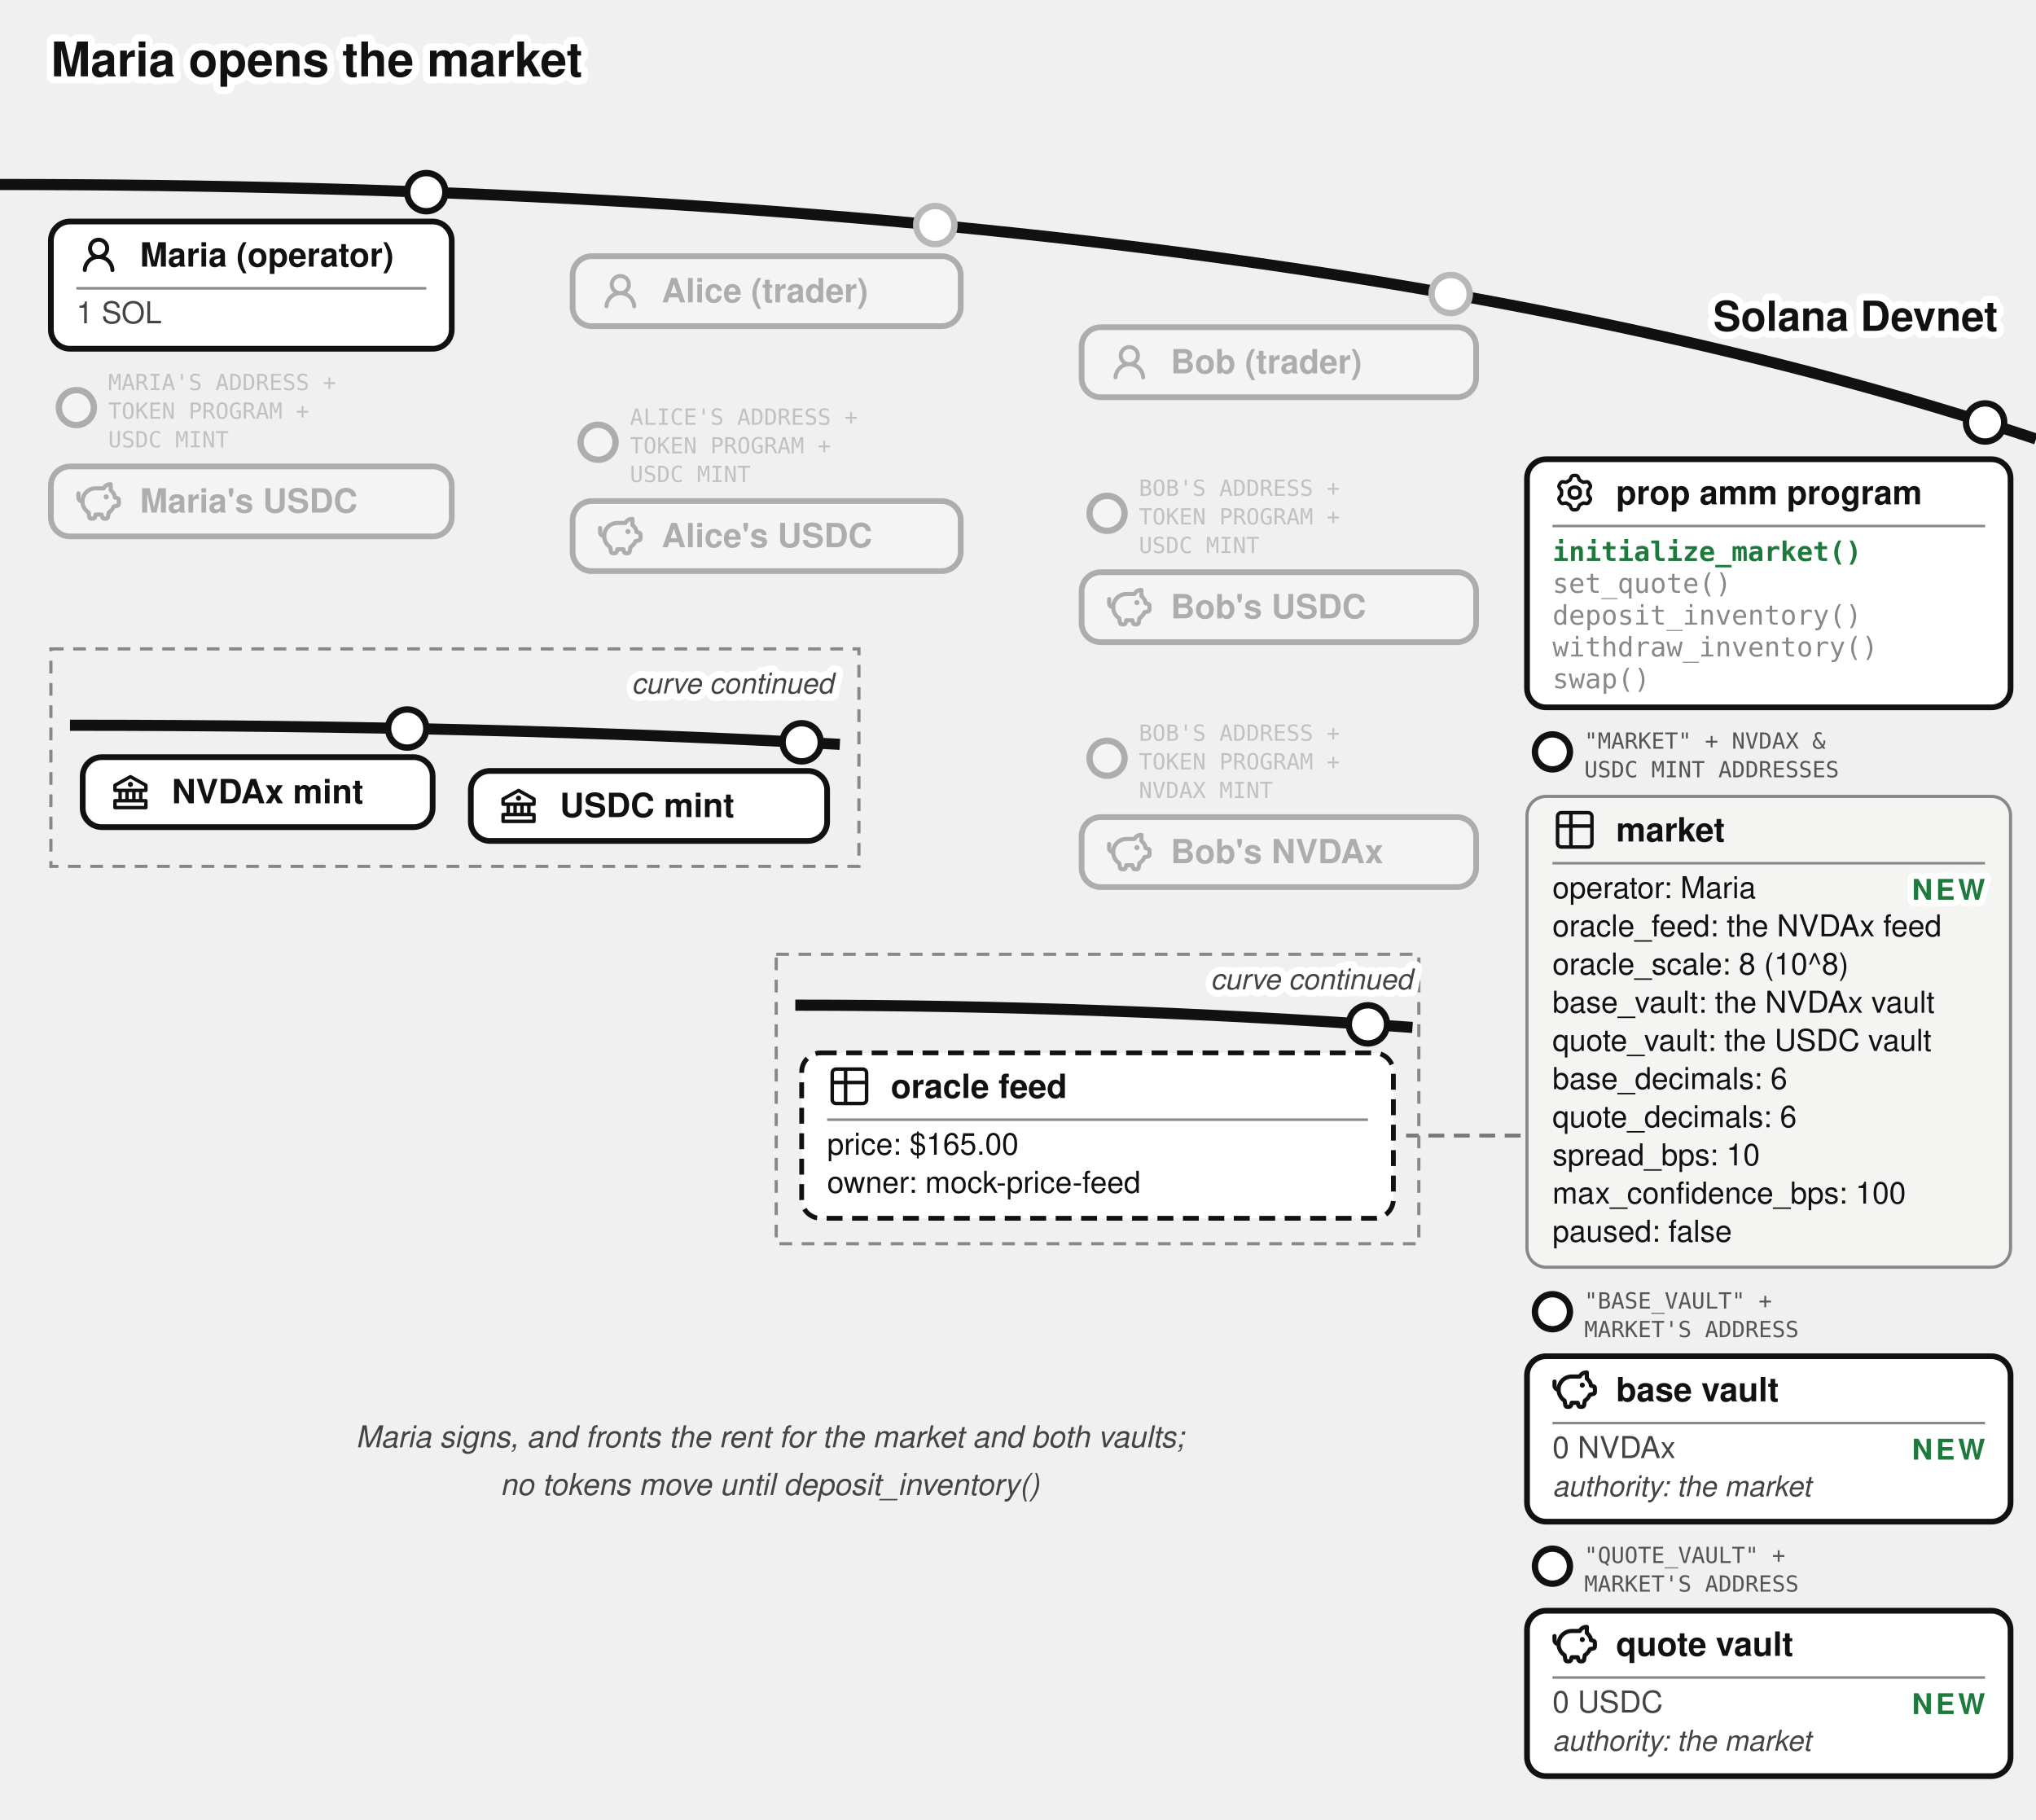
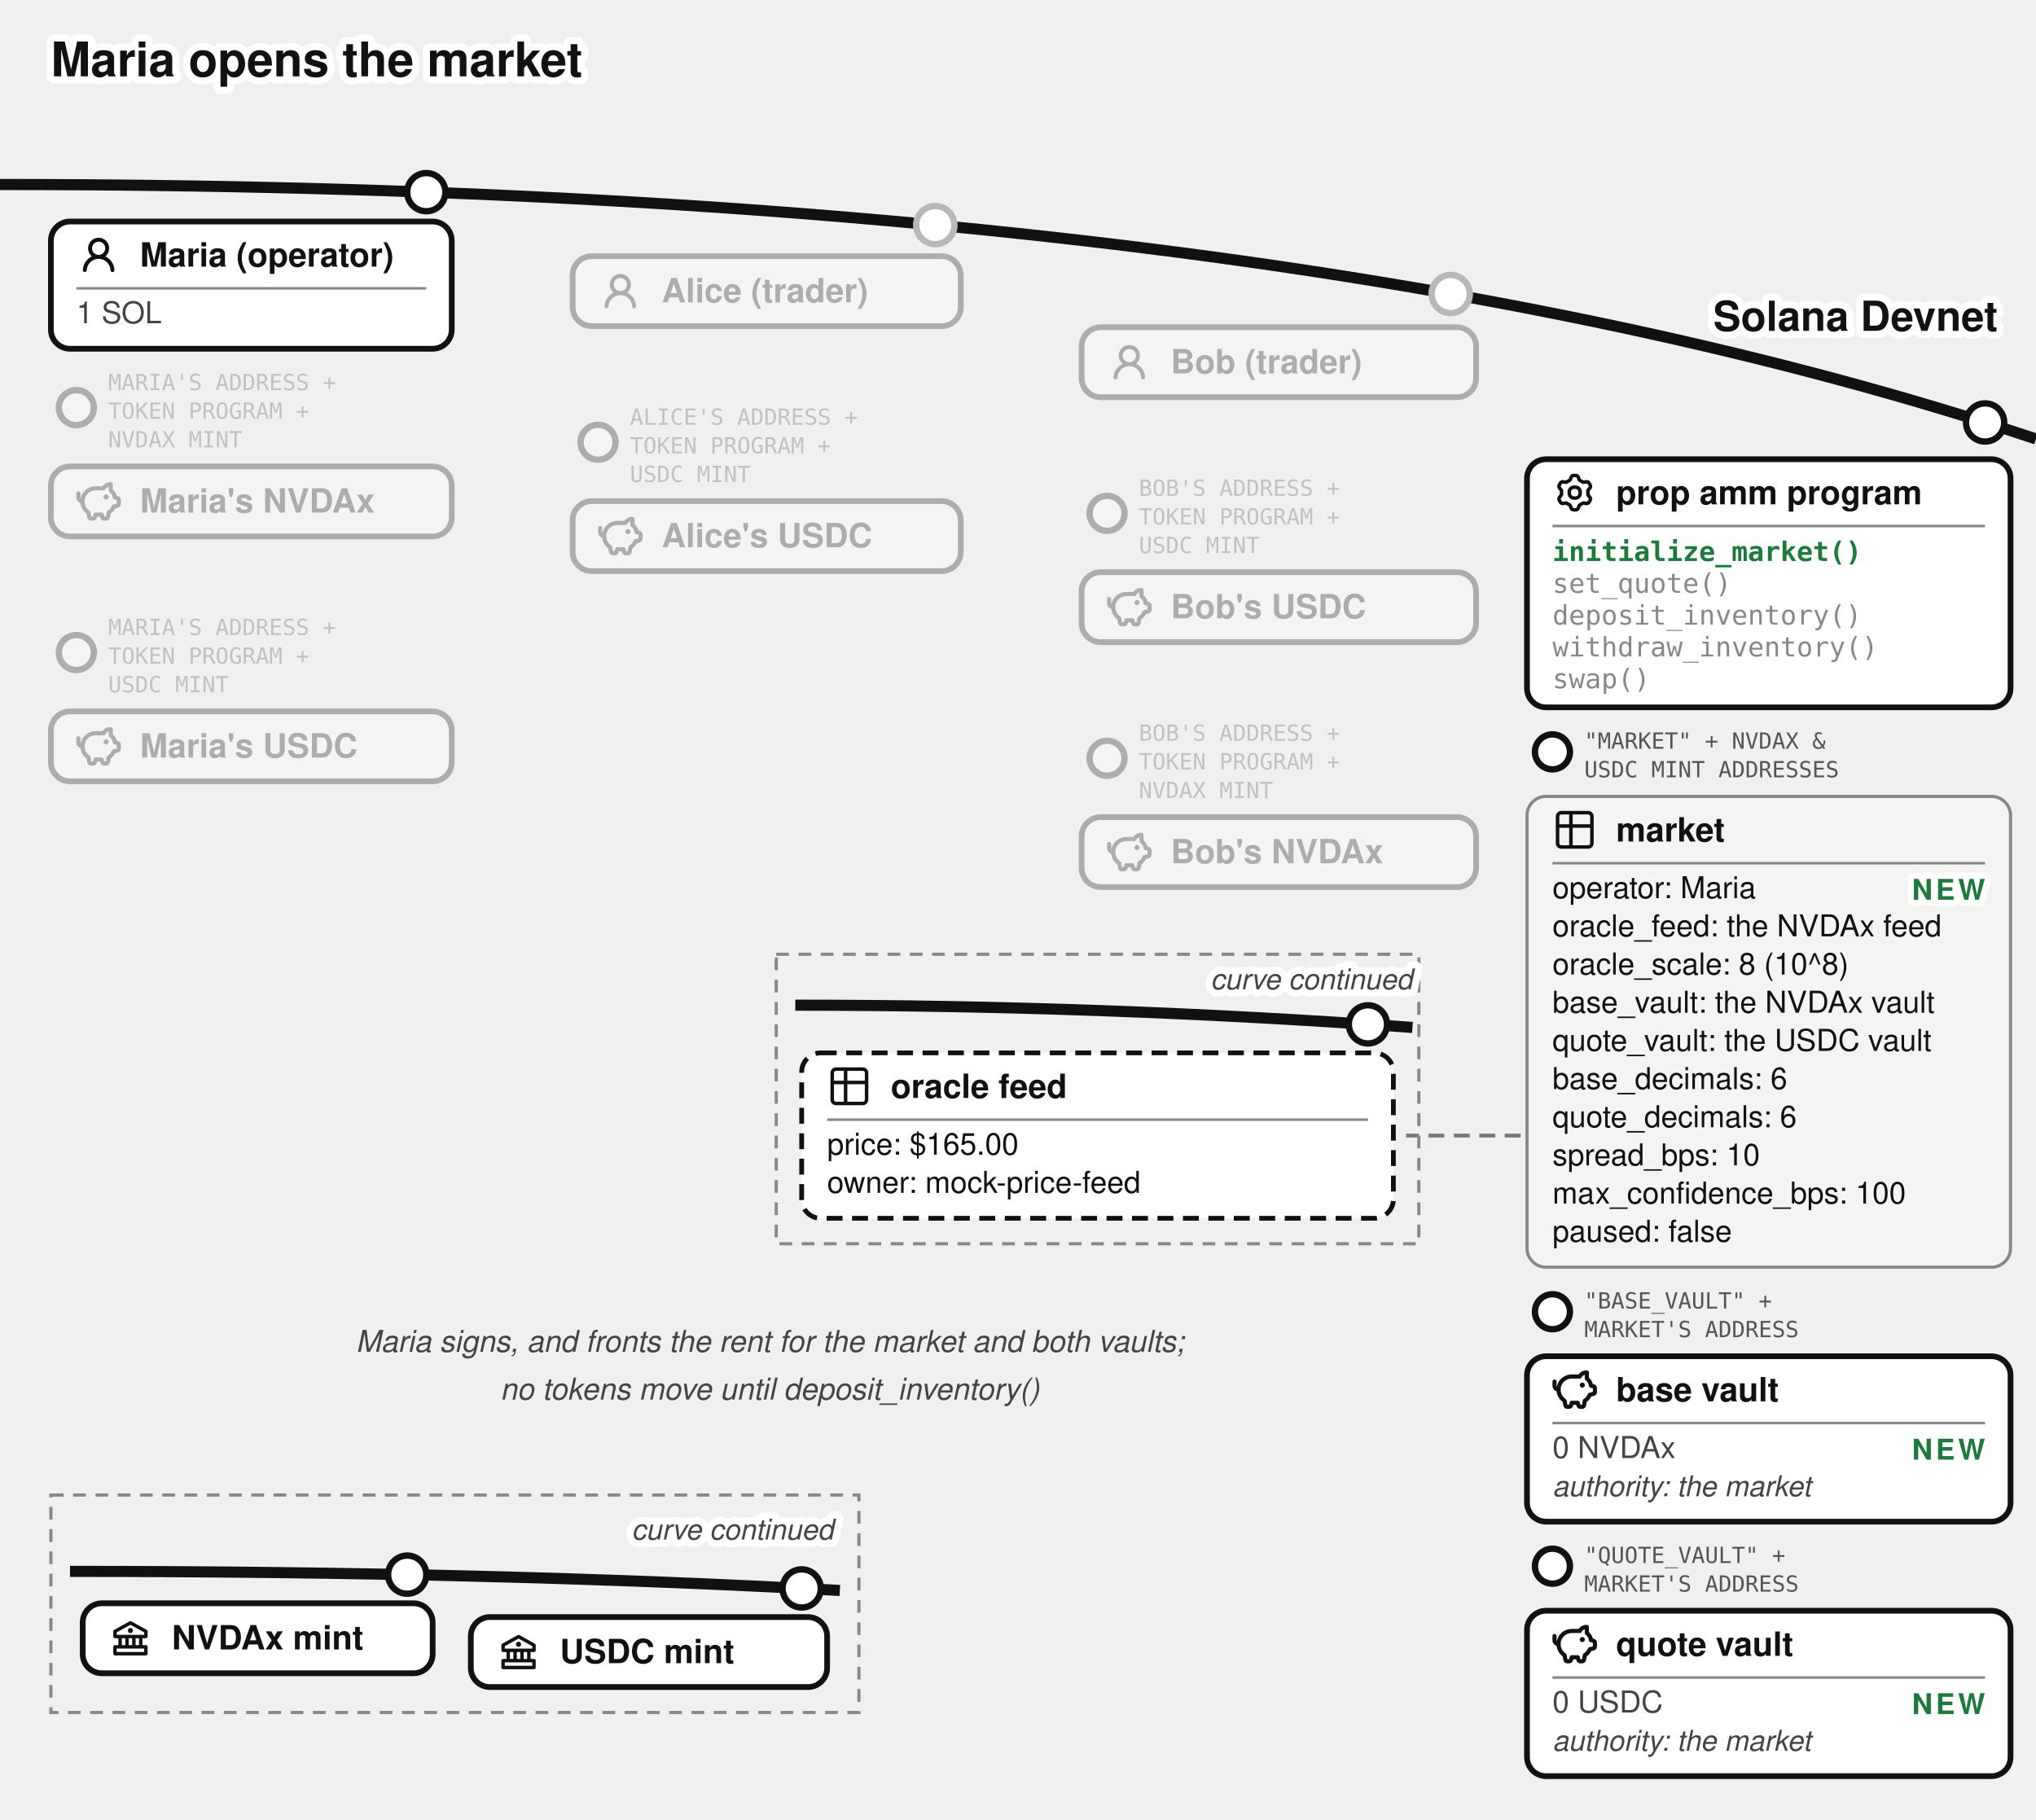
<svg xmlns="http://www.w3.org/2000/svg" viewBox="0 0 640 572" font-family="'Denim INK', Helvetica, Arial, sans-serif" fill="#111">
  <text stroke="#fff" stroke-width="4.5" paint-order="stroke" stroke-linejoin="round" x="16" y="24" font-size="15" font-weight="bold">Maria opens the market</text>
  <g transform="translate(0,25)">
    <path d="M 0,33 Q 400,33 640,113" fill="none" stroke="#111" stroke-width="3.5" />
    <text stroke="#fff" stroke-width="4.5" paint-order="stroke" stroke-linejoin="round" x="628" y="79" font-size="13" font-weight="bold" text-anchor="end">Solana Devnet</text>
    <g>
      <circle cx="134" cy="35.409" r="6" fill="#fff" stroke="#111" stroke-width="2" />
      <rect x="16" y="44.638" width="126" height="40" rx="6" fill="#fff" stroke="#111" stroke-width="1.8" />
      <g transform="translate(24,48.1382)">
        <g transform="translate(0.36,0.767) scale(0.8301)" fill="#111">
          <path d="M10.561 8.073a6 6 0 0 1 3.432 5.142a.75.75 0 1 1-1.498.07a4.5 4.5 0 0 0-8.99 0a.75.75 0 0 1-1.498-.07a6 6 0 0 1 3.431-5.142a3.999 3.999 0 1 1 5.123 0M10.5 5a2.5 2.5 0 1 0-5 0a2.5 2.5 0 0 0 5 0" />
        </g>
      </g>
      <text x="44" y="58.813" font-size="10.5" font-weight="bold">Maria (operator)</text>
      <line x1="24" y1="65.638" x2="134" y2="65.638" stroke="#888" stroke-width="0.8" />
      <text x="24" y="76.638" font-size="9.5" fill="#444">1 SOL</text>
    </g>
    <g opacity="0.3">
      <circle cx="24" cy="103.138" r="5.5" fill="#fff" stroke="#111" stroke-width="2" />
      <text x="34" y="97.638" font-size="7" font-family="'DejaVu Sans Mono', monospace" fill="#555">MARIA'S ADDRESS +</text>
      <text x="34" y="106.638" font-size="7" font-family="'DejaVu Sans Mono', monospace" fill="#555">TOKEN PROGRAM +</text>
-       <text x="34" y="115.638" font-size="7" font-family="'DejaVu Sans Mono', monospace" fill="#555">USDC MINT</text>
+       <text x="34" y="115.638" font-size="7" font-family="'DejaVu Sans Mono', monospace" fill="#555">NVDAX MINT</text>
      <rect x="16" y="121.638" width="126" height="22" rx="6" fill="#fff" stroke="#111" stroke-width="1.8" />
      <g transform="translate(24,125.638)">
        <g transform="translate(-0.624,-0.624) scale(0.6353)" fill="none" stroke="#111" stroke-linecap="round" stroke-linejoin="round" stroke-width="2.047">
          <path d="M14.5 5.5h-4A6.5 6.5 0 0 0 7 17.478l.288 1.738c.07.423.105.635.202.798a1 1 0 0 0 .49.416c.178.07.392.07.822.07c.397 0 .596 0 .764-.062a1 1 0 0 0 .479-.374c.1-.148.15-.34.246-.727l.209-.837h3l.21.837c.096.386.144.58.245.727a1 1 0 0 0 .479.374c.168.062.367.062.764.062c.43 0 .644 0 .821-.07a1 1 0 0 0 .49-.416c.098-.163.133-.375.203-.798L17 17.478a6.5 6.5 0 0 0 2.502-2.978l.89-.178c.77-.154 1.155-.231 1.381-.508c.227-.276.227-.669.227-1.453v-.3c0-.75 0-1.124-.212-1.396c-.212-.27-.575-.362-1.303-.544L20 10c0-1.5-1.167-2.833-2-3.5v-3h-.264c-1.37 0-2.623.774-3.236 2" />
          <path d="M15.875 9.75h-.125m.25 0a.25.25 0 1 1-.5 0a.25.25 0 0 1 .5 0M2 8v2a2 2 0 0 0 2 2" />
        </g>
      </g>
-       <text x="44" y="136.138" font-size="10.5" font-weight="bold">Maria's USDC</text>
+       <text x="44" y="136.138" font-size="10.5" font-weight="bold">Maria's NVDAx</text>
+     </g>
+     <g opacity="0.3">
+       <circle cx="24" cy="180.138" r="5.5" fill="#fff" stroke="#111" stroke-width="2" />
+       <text x="34" y="174.638" font-size="7" font-family="'DejaVu Sans Mono', monospace" fill="#555">MARIA'S ADDRESS +</text>
+       <text x="34" y="183.638" font-size="7" font-family="'DejaVu Sans Mono', monospace" fill="#555">TOKEN PROGRAM +</text>
+       <text x="34" y="192.638" font-size="7" font-family="'DejaVu Sans Mono', monospace" fill="#555">USDC MINT</text>
+       <rect x="16" y="198.638" width="126" height="22" rx="6" fill="#fff" stroke="#111" stroke-width="1.8" />
+       <g transform="translate(24,202.638)">
+         <g transform="translate(-0.624,-0.624) scale(0.6353)" fill="none" stroke="#111" stroke-linecap="round" stroke-linejoin="round" stroke-width="2.047">
+           <path d="M14.5 5.5h-4A6.5 6.5 0 0 0 7 17.478l.288 1.738c.07.423.105.635.202.798a1 1 0 0 0 .49.416c.178.07.392.07.822.07c.397 0 .596 0 .764-.062a1 1 0 0 0 .479-.374c.1-.148.15-.34.246-.727l.209-.837h3l.21.837c.096.386.144.58.245.727a1 1 0 0 0 .479.374c.168.062.367.062.764.062c.43 0 .644 0 .821-.07a1 1 0 0 0 .49-.416c.098-.163.133-.375.203-.798L17 17.478a6.5 6.5 0 0 0 2.502-2.978l.89-.178c.77-.154 1.155-.231 1.381-.508c.227-.276.227-.669.227-1.453v-.3c0-.75 0-1.124-.212-1.396c-.212-.27-.575-.362-1.303-.544L20 10c0-1.5-1.167-2.833-2-3.5v-3h-.264c-1.37 0-2.623.774-3.236 2" />
+           <path d="M15.875 9.75h-.125m.25 0a.25.25 0 1 1-.5 0a.25.25 0 0 1 .5 0M2 8v2a2 2 0 0 0 2 2" />
+         </g>
+       </g>
+       <text x="44" y="213.138" font-size="10.5" font-weight="bold">Maria's USDC</text>
    </g>
    <circle cx="294" cy="45.762" r="7" fill="#fff" />
    <g opacity="0.3">
      <circle cx="294" cy="45.762" r="6" fill="#fff" stroke="#111" stroke-width="2" />
      <rect x="180" y="55.536" width="122" height="22" rx="6" fill="#fff" stroke="#111" stroke-width="1.8" />
      <g transform="translate(188,59.5361)">
        <g transform="translate(0.36,0.767) scale(0.8301)" fill="#111">
          <path d="M10.561 8.073a6 6 0 0 1 3.432 5.142a.75.75 0 1 1-1.498.07a4.5 4.5 0 0 0-8.99 0a.75.75 0 0 1-1.498-.07a6 6 0 0 1 3.431-5.142a3.999 3.999 0 1 1 5.123 0M10.5 5a2.5 2.5 0 1 0-5 0a2.5 2.5 0 0 0 5 0" />
        </g>
      </g>
      <text x="208" y="70.036" font-size="10.5" font-weight="bold">Alice (trader)</text>
    </g>
    <g opacity="0.3">
      <circle cx="188" cy="114.036" r="5.5" fill="#fff" stroke="#111" stroke-width="2" />
      <text x="198" y="108.536" font-size="7" font-family="'DejaVu Sans Mono', monospace" fill="#555">ALICE'S ADDRESS +</text>
      <text x="198" y="117.536" font-size="7" font-family="'DejaVu Sans Mono', monospace" fill="#555">TOKEN PROGRAM +</text>
      <text x="198" y="126.536" font-size="7" font-family="'DejaVu Sans Mono', monospace" fill="#555">USDC MINT</text>
      <rect x="180" y="132.536" width="122" height="22" rx="6" fill="#fff" stroke="#111" stroke-width="1.8" />
      <g transform="translate(188,136.536)">
        <g transform="translate(-0.624,-0.624) scale(0.6353)" fill="none" stroke="#111" stroke-linecap="round" stroke-linejoin="round" stroke-width="2.047">
          <path d="M14.5 5.5h-4A6.5 6.5 0 0 0 7 17.478l.288 1.738c.07.423.105.635.202.798a1 1 0 0 0 .49.416c.178.07.392.07.822.07c.397 0 .596 0 .764-.062a1 1 0 0 0 .479-.374c.1-.148.15-.34.246-.727l.209-.837h3l.21.837c.096.386.144.58.245.727a1 1 0 0 0 .479.374c.168.062.367.062.764.062c.43 0 .644 0 .821-.07a1 1 0 0 0 .49-.416c.098-.163.133-.375.203-.798L17 17.478a6.5 6.5 0 0 0 2.502-2.978l.89-.178c.77-.154 1.155-.231 1.381-.508c.227-.276.227-.669.227-1.453v-.3c0-.75 0-1.124-.212-1.396c-.212-.27-.575-.362-1.303-.544L20 10c0-1.5-1.167-2.833-2-3.5v-3h-.264c-1.37 0-2.623.774-3.236 2" />
          <path d="M15.875 9.75h-.125m.25 0a.25.25 0 1 1-.5 0a.25.25 0 0 1 .5 0M2 8v2a2 2 0 0 0 2 2" />
        </g>
      </g>
      <text x="208" y="147.036" font-size="10.5" font-weight="bold">Alice's USDC</text>
    </g>
    <circle cx="456" cy="67.436" r="7" fill="#fff" />
    <g opacity="0.3">
      <circle cx="456" cy="67.436" r="6" fill="#fff" stroke="#111" stroke-width="2" />
      <rect x="340" y="77.88" width="124" height="22" rx="6" fill="#fff" stroke="#111" stroke-width="1.8" />
      <g transform="translate(348,81.8798)">
        <g transform="translate(0.36,0.767) scale(0.8301)" fill="#111">
          <path d="M10.561 8.073a6 6 0 0 1 3.432 5.142a.75.75 0 1 1-1.498.07a4.5 4.5 0 0 0-8.99 0a.75.75 0 0 1-1.498-.07a6 6 0 0 1 3.431-5.142a3.999 3.999 0 1 1 5.123 0M10.5 5a2.5 2.5 0 1 0-5 0a2.5 2.5 0 0 0 5 0" />
        </g>
      </g>
      <text x="368" y="92.38" font-size="10.5" font-weight="bold">Bob (trader)</text>
    </g>
    <g opacity="0.3">
      <circle cx="348" cy="136.38" r="5.5" fill="#fff" stroke="#111" stroke-width="2" />
      <text x="358" y="130.88" font-size="7" font-family="'DejaVu Sans Mono', monospace" fill="#555">BOB'S ADDRESS +</text>
      <text x="358" y="139.88" font-size="7" font-family="'DejaVu Sans Mono', monospace" fill="#555">TOKEN PROGRAM +</text>
      <text x="358" y="148.88" font-size="7" font-family="'DejaVu Sans Mono', monospace" fill="#555">USDC MINT</text>
      <rect x="340" y="154.88" width="124" height="22" rx="6" fill="#fff" stroke="#111" stroke-width="1.8" />
      <g transform="translate(348,158.88)">
        <g transform="translate(-0.624,-0.624) scale(0.6353)" fill="none" stroke="#111" stroke-linecap="round" stroke-linejoin="round" stroke-width="2.047">
          <path d="M14.5 5.5h-4A6.5 6.5 0 0 0 7 17.478l.288 1.738c.07.423.105.635.202.798a1 1 0 0 0 .49.416c.178.07.392.07.822.07c.397 0 .596 0 .764-.062a1 1 0 0 0 .479-.374c.1-.148.15-.34.246-.727l.209-.837h3l.21.837c.096.386.144.58.245.727a1 1 0 0 0 .479.374c.168.062.367.062.764.062c.43 0 .644 0 .821-.07a1 1 0 0 0 .49-.416c.098-.163.133-.375.203-.798L17 17.478a6.5 6.5 0 0 0 2.502-2.978l.89-.178c.77-.154 1.155-.231 1.381-.508c.227-.276.227-.669.227-1.453v-.3c0-.75 0-1.124-.212-1.396c-.212-.27-.575-.362-1.303-.544L20 10c0-1.5-1.167-2.833-2-3.5v-3h-.264c-1.37 0-2.623.774-3.236 2" />
          <path d="M15.875 9.75h-.125m.25 0a.25.25 0 1 1-.5 0a.25.25 0 0 1 .5 0M2 8v2a2 2 0 0 0 2 2" />
        </g>
      </g>
      <text x="368" y="169.38" font-size="10.5" font-weight="bold">Bob's USDC</text>
    </g>
    <g opacity="0.3">
      <circle cx="348" cy="213.38" r="5.5" fill="#fff" stroke="#111" stroke-width="2" />
      <text x="358" y="207.88" font-size="7" font-family="'DejaVu Sans Mono', monospace" fill="#555">BOB'S ADDRESS +</text>
      <text x="358" y="216.88" font-size="7" font-family="'DejaVu Sans Mono', monospace" fill="#555">TOKEN PROGRAM +</text>
      <text x="358" y="225.88" font-size="7" font-family="'DejaVu Sans Mono', monospace" fill="#555">NVDAX MINT</text>
      <rect x="340" y="231.88" width="124" height="22" rx="6" fill="#fff" stroke="#111" stroke-width="1.8" />
      <g transform="translate(348,235.88)">
        <g transform="translate(-0.624,-0.624) scale(0.6353)" fill="none" stroke="#111" stroke-linecap="round" stroke-linejoin="round" stroke-width="2.047">
          <path d="M14.5 5.5h-4A6.5 6.5 0 0 0 7 17.478l.288 1.738c.07.423.105.635.202.798a1 1 0 0 0 .49.416c.178.07.392.07.822.07c.397 0 .596 0 .764-.062a1 1 0 0 0 .479-.374c.1-.148.15-.34.246-.727l.209-.837h3l.21.837c.096.386.144.58.245.727a1 1 0 0 0 .479.374c.168.062.367.062.764.062c.43 0 .644 0 .821-.07a1 1 0 0 0 .49-.416c.098-.163.133-.375.203-.798L17 17.478a6.5 6.5 0 0 0 2.502-2.978l.89-.178c.77-.154 1.155-.231 1.381-.508c.227-.276.227-.669.227-1.453v-.3c0-.75 0-1.124-.212-1.396c-.212-.27-.575-.362-1.303-.544L20 10c0-1.5-1.167-2.833-2-3.5v-3h-.264c-1.37 0-2.623.774-3.236 2" />
          <path d="M15.875 9.75h-.125m.25 0a.25.25 0 1 1-.5 0a.25.25 0 0 1 .5 0M2 8v2a2 2 0 0 0 2 2" />
        </g>
      </g>
      <text x="368" y="246.38" font-size="10.5" font-weight="bold">Bob's NVDAx</text>
    </g>
    <g>
      <circle cx="624" cy="107.812" r="6" fill="#fff" stroke="#111" stroke-width="2" />
      <rect x="480" y="119.37" width="152" height="78" rx="6" fill="#fff" stroke="#111" stroke-width="1.8" />
      <g transform="translate(488,122.87)">
        <g transform="translate(0.951,0.952) scale(0.864)" fill="none" stroke="#111" stroke-linecap="round" stroke-linejoin="round" stroke-width="1.28">
          <path d="M11.808 7.727c0 .05.017.1.048.14l.667.84a.96.96 0 0 1 .082 1.08l-.392.676a.96.96 0 0 1-.975.47l-1.063-.16a.23.23 0 0 0-.145.027l-1.26.727a.23.23 0 0 0-.096.112l-.392 1a.96.96 0 0 1-.893.611h-.782a.96.96 0 0 1-.893-.61l-.392-1a.23.23 0 0 0-.096-.113L3.967 10.8a.23.23 0 0 0-.145-.028l-1.063.162a.96.96 0 0 1-.976-.47l-.39-.677a.96.96 0 0 1 .08-1.08l.67-.84a.22.22 0 0 0 .05-.14V6.273c0-.05-.018-.1-.05-.14l-.67-.84a.96.96 0 0 1-.08-1.08l.39-.676a.96.96 0 0 1 .976-.47l1.06.16a.23.23 0 0 0 .145-.027l1.262-.73a.23.23 0 0 0 .096-.113l.394-.996A.96.96 0 0 1 6.61.75h.784a.96.96 0 0 1 .893.61l.392.997q.028.075.096.116l1.26.727a.23.23 0 0 0 .145.028l1.062-.162a.96.96 0 0 1 .976.47l.391.677a.96.96 0 0 1-.081 1.08l-.67.84a.22.22 0 0 0-.049.14v1.454Z" />
          <path d="M7 8.996c1.277 0 1.996-.719 1.996-1.996S8.277 5.004 7 5.004S5.004 5.723 5.004 7S5.723 8.996 7 8.996" />
        </g>
      </g>
      <text x="508" y="133.545" font-size="10.5" font-weight="bold">prop amm program</text>
      <line x1="488" y1="140.37" x2="624" y2="140.37" stroke="#888" stroke-width="0.8" />
      <text x="488" y="151.37" font-size="8.5" font-family="'DejaVu Sans Mono', Menlo, monospace" font-weight="bold" fill="#1e7a3c">initialize_market()</text>
      <text x="488" y="161.37" font-size="8.5" font-family="'DejaVu Sans Mono', Menlo, monospace" fill="#888">set_quote()</text>
      <text x="488" y="171.37" font-size="8.5" font-family="'DejaVu Sans Mono', Menlo, monospace" fill="#888">deposit_inventory()</text>
      <text x="488" y="181.37" font-size="8.5" font-family="'DejaVu Sans Mono', Menlo, monospace" fill="#888">withdraw_inventory()</text>
      <text x="488" y="191.37" font-size="8.5" font-family="'DejaVu Sans Mono', Menlo, monospace" fill="#888">swap()</text>
    </g>
    <g>
      <circle cx="488" cy="211.37" r="5.5" fill="#fff" stroke="#111" stroke-width="2" />
      <text x="498" y="210.37" font-size="7" font-family="'DejaVu Sans Mono', monospace" fill="#555">"MARKET" + NVDAX &amp;</text>
      <text x="498" y="219.37" font-size="7" font-family="'DejaVu Sans Mono', monospace" fill="#555">USDC MINT ADDRESSES</text>
      <rect x="480" y="225.37" width="152" height="148" rx="6" fill="#f4f4f2" stroke="#888" />
      <g transform="translate(488,228.87)">
        <g transform="translate(-0.195,-0.195) scale(0.6)" fill="none" stroke="#111" stroke-linecap="round" stroke-linejoin="round" stroke-width="1.843">
          <path d="M3 5a2 2 0 0 1 2-2h14a2 2 0 0 1 2 2v14a2 2 0 0 1-2 2H5a2 2 0 0 1-2-2zm0 5h18M10 3v18" />
        </g>
      </g>
      <text x="508" y="239.545" font-size="10.5" font-weight="bold">market</text>
      <line x1="488" y1="246.37" x2="624" y2="246.37" stroke="#888" stroke-width="0.8" />
      <text x="488" y="257.37" font-size="9.5">operator: Maria</text>
      <text stroke="#fff" stroke-width="4" paint-order="stroke" stroke-linejoin="round" x="624" y="257.87" font-size="9" font-weight="bold" letter-spacing="1" fill="#1e7a3c" text-anchor="end">NEW</text>
      <text x="488" y="269.37" font-size="9.5">oracle_feed: the NVDAx feed</text>
      <text x="488" y="281.37" font-size="9.5">oracle_scale: 8 (10^8)</text>
      <text x="488" y="293.37" font-size="9.5">base_vault: the NVDAx vault</text>
      <text x="488" y="305.37" font-size="9.5">quote_vault: the USDC vault</text>
      <text x="488" y="317.37" font-size="9.5">base_decimals: 6</text>
      <text x="488" y="329.37" font-size="9.5">quote_decimals: 6</text>
      <text x="488" y="341.37" font-size="9.5">spread_bps: 10</text>
      <text x="488" y="353.37" font-size="9.5">max_confidence_bps: 100</text>
      <text x="488" y="365.37" font-size="9.5">paused: false</text>
    </g>
    <g>
      <circle cx="488" cy="387.37" r="5.5" fill="#fff" stroke="#111" stroke-width="2" />
      <text x="498" y="386.37" font-size="7" font-family="'DejaVu Sans Mono', monospace" fill="#555">"BASE_VAULT" +</text>
      <text x="498" y="395.37" font-size="7" font-family="'DejaVu Sans Mono', monospace" fill="#555">MARKET'S ADDRESS</text>
      <rect x="480" y="401.37" width="152" height="52" rx="6" fill="#fff" stroke="#111" stroke-width="1.8" />
      <g transform="translate(488,404.87)">
        <g transform="translate(-0.624,-0.624) scale(0.6353)" fill="none" stroke="#111" stroke-linecap="round" stroke-linejoin="round" stroke-width="2.047">
          <path d="M14.5 5.5h-4A6.5 6.5 0 0 0 7 17.478l.288 1.738c.07.423.105.635.202.798a1 1 0 0 0 .49.416c.178.07.392.07.822.07c.397 0 .596 0 .764-.062a1 1 0 0 0 .479-.374c.1-.148.15-.34.246-.727l.209-.837h3l.21.837c.096.386.144.58.245.727a1 1 0 0 0 .479.374c.168.062.367.062.764.062c.43 0 .644 0 .821-.07a1 1 0 0 0 .49-.416c.098-.163.133-.375.203-.798L17 17.478a6.5 6.5 0 0 0 2.502-2.978l.89-.178c.77-.154 1.155-.231 1.381-.508c.227-.276.227-.669.227-1.453v-.3c0-.75 0-1.124-.212-1.396c-.212-.27-.575-.362-1.303-.544L20 10c0-1.5-1.167-2.833-2-3.5v-3h-.264c-1.37 0-2.623.774-3.236 2" />
          <path d="M15.875 9.75h-.125m.25 0a.25.25 0 1 1-.5 0a.25.25 0 0 1 .5 0M2 8v2a2 2 0 0 0 2 2" />
        </g>
      </g>
      <text x="508" y="415.545" font-size="10.5" font-weight="bold">base vault</text>
      <line x1="488" y1="422.37" x2="624" y2="422.37" stroke="#888" stroke-width="0.8" />
      <text x="488" y="433.37" font-size="9.5" fill="#444">0 NVDAx</text>
      <text stroke="#fff" stroke-width="4" paint-order="stroke" stroke-linejoin="round" x="624" y="433.87" font-size="9" font-weight="bold" letter-spacing="1" fill="#1e7a3c" text-anchor="end">NEW</text>
      <text x="488" y="445.37" font-size="9" font-style="italic" fill="#444">authority: the market</text>
    </g>
    <g>
      <circle cx="488" cy="467.37" r="5.5" fill="#fff" stroke="#111" stroke-width="2" />
      <text x="498" y="466.37" font-size="7" font-family="'DejaVu Sans Mono', monospace" fill="#555">"QUOTE_VAULT" +</text>
      <text x="498" y="475.37" font-size="7" font-family="'DejaVu Sans Mono', monospace" fill="#555">MARKET'S ADDRESS</text>
      <rect x="480" y="481.37" width="152" height="52" rx="6" fill="#fff" stroke="#111" stroke-width="1.8" />
      <g transform="translate(488,484.87)">
        <g transform="translate(-0.624,-0.624) scale(0.6353)" fill="none" stroke="#111" stroke-linecap="round" stroke-linejoin="round" stroke-width="2.047">
          <path d="M14.5 5.5h-4A6.5 6.5 0 0 0 7 17.478l.288 1.738c.07.423.105.635.202.798a1 1 0 0 0 .49.416c.178.07.392.07.822.07c.397 0 .596 0 .764-.062a1 1 0 0 0 .479-.374c.1-.148.15-.34.246-.727l.209-.837h3l.21.837c.096.386.144.58.245.727a1 1 0 0 0 .479.374c.168.062.367.062.764.062c.43 0 .644 0 .821-.07a1 1 0 0 0 .49-.416c.098-.163.133-.375.203-.798L17 17.478a6.5 6.5 0 0 0 2.502-2.978l.89-.178c.77-.154 1.155-.231 1.381-.508c.227-.276.227-.669.227-1.453v-.3c0-.75 0-1.124-.212-1.396c-.212-.27-.575-.362-1.303-.544L20 10c0-1.5-1.167-2.833-2-3.5v-3h-.264c-1.37 0-2.623.774-3.236 2" />
          <path d="M15.875 9.75h-.125m.25 0a.25.25 0 1 1-.5 0a.25.25 0 0 1 .5 0M2 8v2a2 2 0 0 0 2 2" />
        </g>
      </g>
      <text x="508" y="495.545" font-size="10.5" font-weight="bold">quote vault</text>
      <line x1="488" y1="502.37" x2="624" y2="502.37" stroke="#888" stroke-width="0.8" />
      <text x="488" y="513.37" font-size="9.5" fill="#444">0 USDC</text>
      <text stroke="#fff" stroke-width="4" paint-order="stroke" stroke-linejoin="round" x="624" y="513.87" font-size="9" font-weight="bold" letter-spacing="1" fill="#1e7a3c" text-anchor="end">NEW</text>
      <text x="488" y="525.37" font-size="9" font-style="italic" fill="#444">authority: the market</text>
    </g>
    <g>
      <rect x="252" y="306" width="186" height="52" rx="6" fill="#fff" stroke="#111" stroke-width="1.5" stroke-dasharray="5,3" />
      <g transform="translate(260,309.5)">
        <g transform="translate(-0.195,-0.195) scale(0.6)" fill="none" stroke="#111" stroke-linecap="round" stroke-linejoin="round" stroke-width="1.843">
          <path d="M3 5a2 2 0 0 1 2-2h14a2 2 0 0 1 2 2v14a2 2 0 0 1-2 2H5a2 2 0 0 1-2-2zm0 5h18M10 3v18" />
        </g>
      </g>
      <text x="280" y="320.175" font-size="10.5" font-weight="bold">oracle feed</text>
      <line x1="260" y1="327" x2="430" y2="327" stroke="#888" stroke-width="0.8" />
      <text x="260" y="338" font-size="9.5">price: $165.00</text>
      <text x="260" y="350" font-size="9.5">owner: mock-price-feed</text>
    </g>
    <line x1="478" y1="332" x2="442" y2="332" stroke="#777" stroke-width="1.2" stroke-dasharray="5 3" />
-     <text x="242" y="430" font-size="9.5" fill="#444" font-style="italic" text-anchor="middle">Maria signs, and fronts the rent for the market and both vaults;</text>
-     <text x="242" y="445" font-size="9.5" fill="#444" font-style="italic" text-anchor="middle">no tokens move until deposit_inventory()</text>
+     <text x="242" y="400" font-size="9.5" fill="#444" font-style="italic" text-anchor="middle">Maria signs, and fronts the rent for the market and both vaults;</text>
+     <text x="242" y="415" font-size="9.5" fill="#444" font-style="italic" text-anchor="middle">no tokens move until deposit_inventory()</text>
  </g>
  <rect x="244" y="300" width="202" height="91" fill="none" stroke="#888" stroke-width="1" stroke-dasharray="4 3" />
  <text stroke="#fff" stroke-width="4.5" paint-order="stroke" stroke-linejoin="round" x="444" y="311" font-size="9" fill="#444" font-style="italic" text-anchor="end">curve continued</text>
  <path d="M 250,316 Q 347,316 444,323" fill="none" stroke="#111" stroke-width="3.5" />
  <circle cx="430" cy="322.03" r="6" fill="#fff" stroke="#111" stroke-width="2" />
-   <rect x="16" y="204" width="254.0" height="68.361" fill="none" stroke="#888" stroke-width="1" stroke-dasharray="4 3" />
-   <text stroke="#fff" stroke-width="4.5" paint-order="stroke" stroke-linejoin="round" x="262.0" y="218" font-size="9" fill="#444" font-style="italic" text-anchor="end">curve continued</text>
-   <path d="M 22,228 Q 155.1,228 264.0,234.0" fill="none" stroke="#111" stroke-width="3.5" />
-   <circle cx="128" cy="229.027" r="6" fill="#fff" stroke="#111" stroke-width="2" />
-   <circle cx="252" cy="233.361" r="6" fill="#fff" stroke="#111" stroke-width="2" />
-   <g transform="translate(-146,234.071)">
+   <rect x="16" y="470" width="254.0" height="68.361" fill="none" stroke="#888" stroke-width="1" stroke-dasharray="4 3" />
+   <text stroke="#fff" stroke-width="4.5" paint-order="stroke" stroke-linejoin="round" x="262.0" y="484" font-size="9" fill="#444" font-style="italic" text-anchor="end">curve continued</text>
+   <path d="M 22,494 Q 155.1,494 264.0,500.0" fill="none" stroke="#111" stroke-width="3.5" />
+   <circle cx="128" cy="495.027" r="6" fill="#fff" stroke="#111" stroke-width="2" />
+   <circle cx="252" cy="499.361" r="6" fill="#fff" stroke="#111" stroke-width="2" />
+   <g transform="translate(-146,500.071)">
    <g>
      <rect x="172" y="3.957" width="110" height="22" rx="6" fill="#fff" stroke="#111" stroke-width="1.8" />
      <g transform="translate(180,7.95664)">
        <g transform="translate(0.52,0.519) scale(0.54)" fill="#111">
          <path d="m21.49 7.13l-9-5a.99.99 0 0 0-.97 0l-9.01 5C2.19 7.31 2 7.64 2 8v3c0 .55.45 1 1 1h2v4H3c-.55 0-1 .45-1 1v4c0 .55.45 1 1 1h18c.55 0 1-.45 1-1v-4c0-.55-.45-1-1-1h-2v-4h2c.55 0 1-.45 1-1V8a1 1 0 0 0-.51-.87M7 12h2v4H7zm6 0v4h-2v-4zm7 6v2H4v-2zm-3-2h-2v-4h2zm3-6H4V8.59l8-4.44l8 4.44z" />
          <path d="M12 6a1.5 1.5 0 1 0 0 3a1.5 1.5 0 1 0 0-3" />
        </g>
      </g>
      <text x="200" y="18.46" font-size="10.5" font-weight="bold">NVDAx mint</text>
    </g>
  </g>
-   <g transform="translate(-332,203.471)">
+   <g transform="translate(-332,469.471)">
    <g>
      <rect x="480" y="38.89" width="112" height="22" rx="6" fill="#fff" stroke="#111" stroke-width="1.8" />
      <g transform="translate(488,42.8897)">
        <g transform="translate(0.52,0.519) scale(0.54)" fill="#111">
          <path d="m21.49 7.13l-9-5a.99.99 0 0 0-.97 0l-9.01 5C2.19 7.31 2 7.64 2 8v3c0 .55.45 1 1 1h2v4H3c-.55 0-1 .45-1 1v4c0 .55.45 1 1 1h18c.55 0 1-.45 1-1v-4c0-.55-.45-1-1-1h-2v-4h2c.55 0 1-.45 1-1V8a1 1 0 0 0-.51-.87M7 12h2v4H7zm6 0v4h-2v-4zm7 6v2H4v-2zm-3-2h-2v-4h2zm3-6H4V8.59l8-4.44l8 4.44z" />
          <path d="M12 6a1.5 1.5 0 1 0 0 3a1.5 1.5 0 1 0 0-3" />
        </g>
      </g>
      <text x="508" y="53.39" font-size="10.5" font-weight="bold">USDC mint</text>
    </g>
  </g>
</svg>
